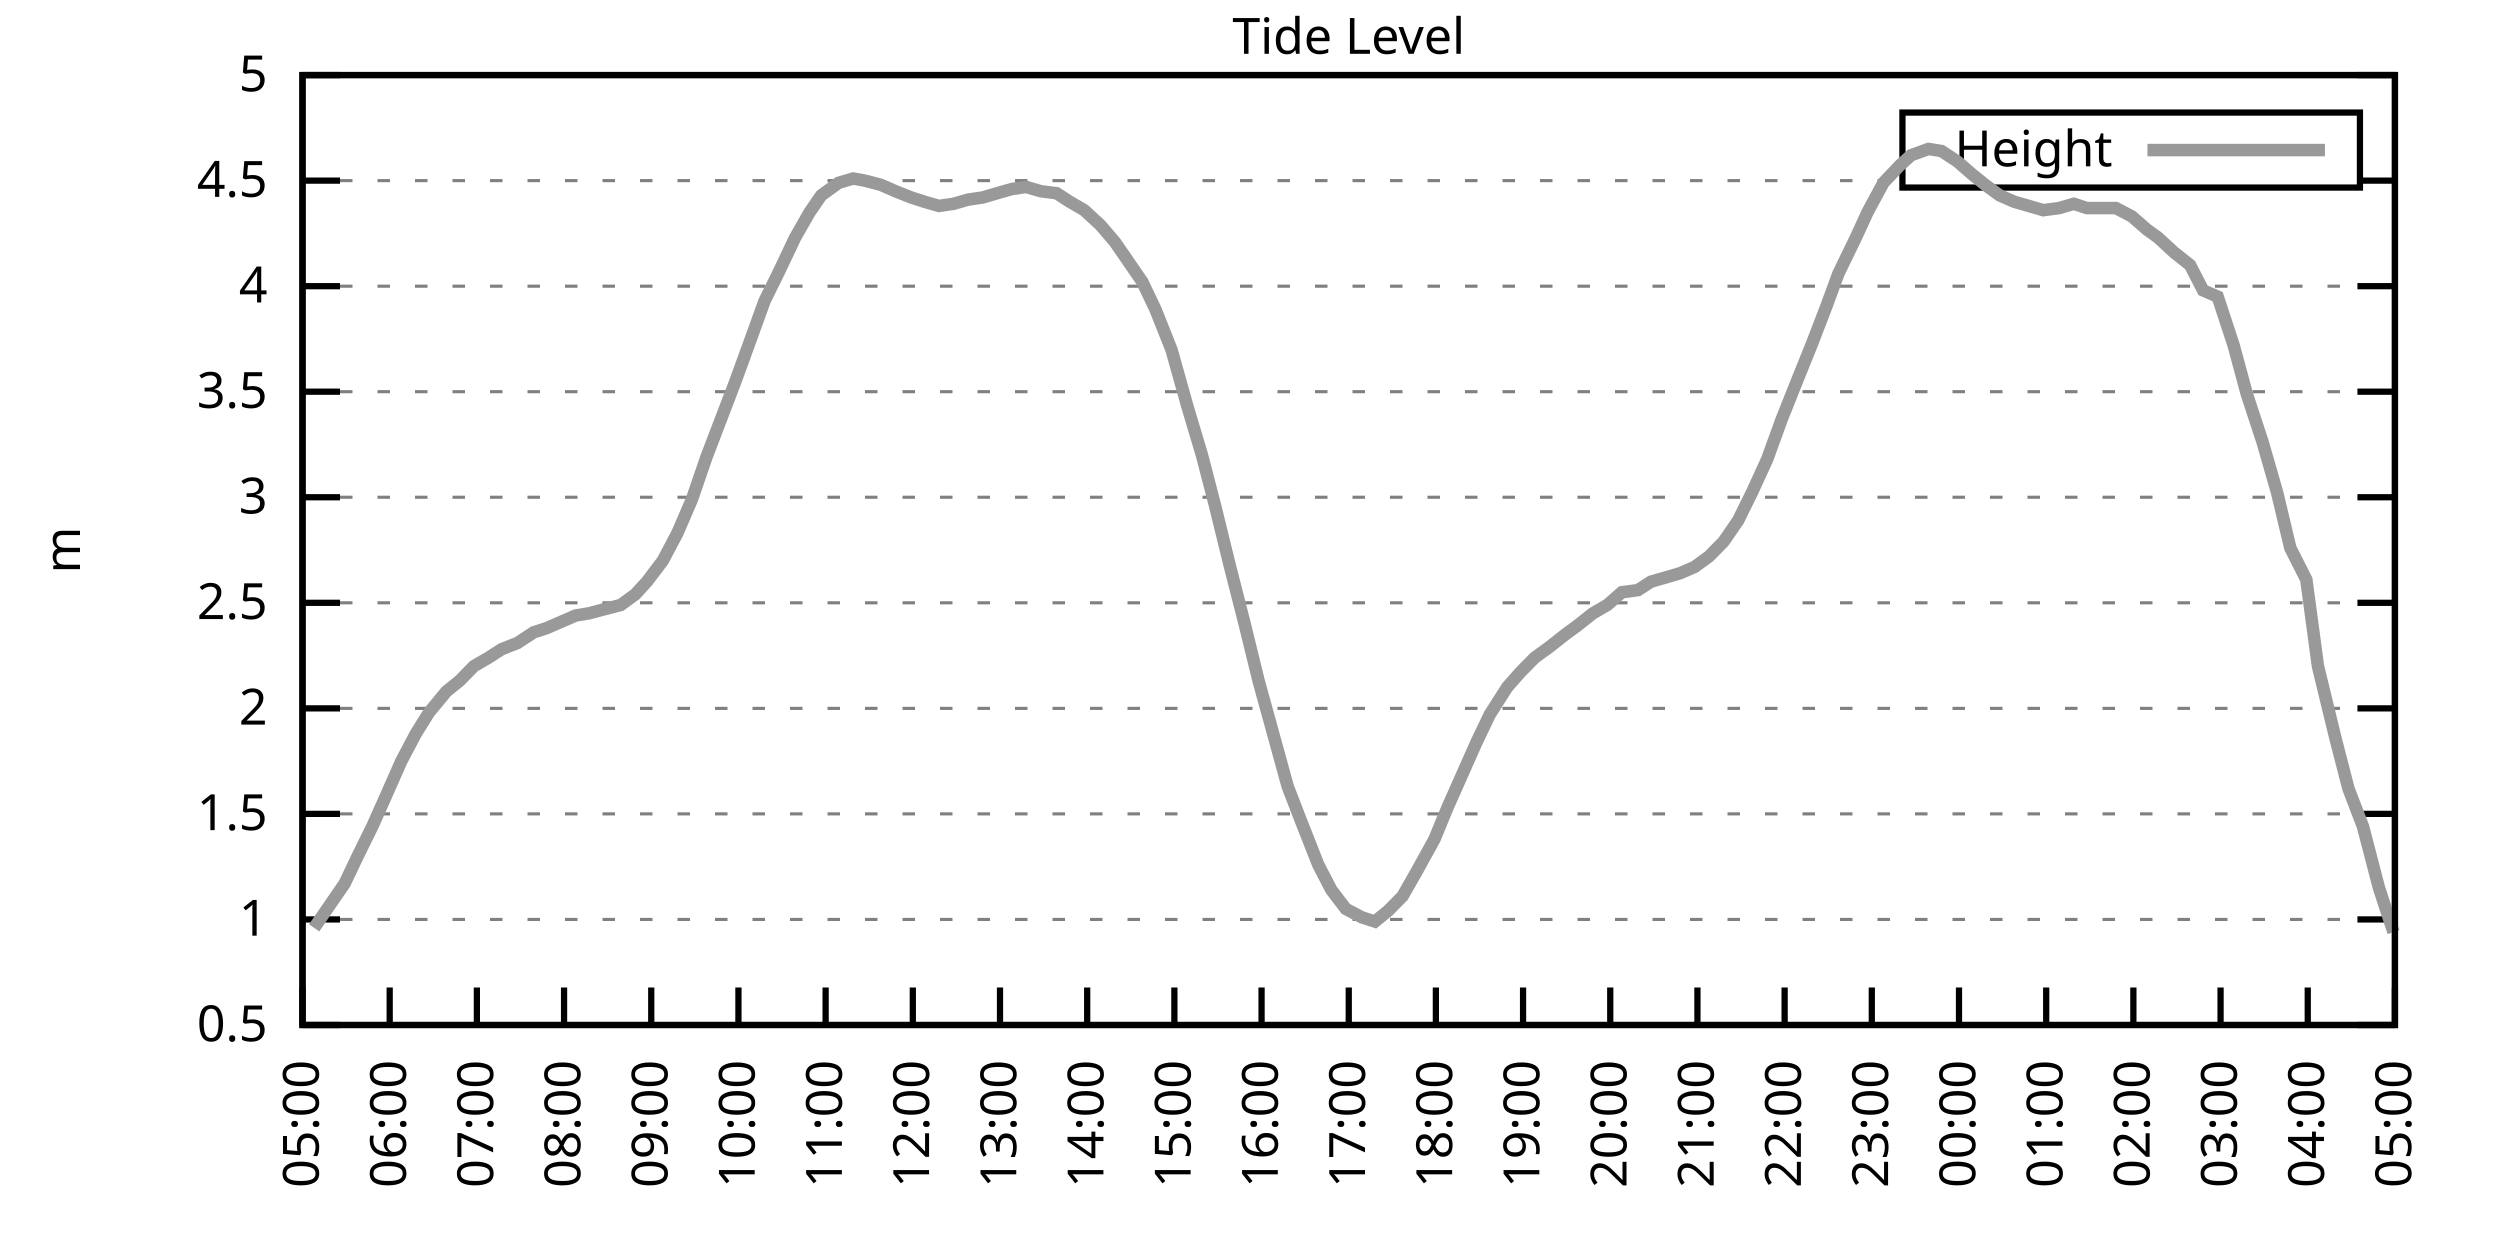
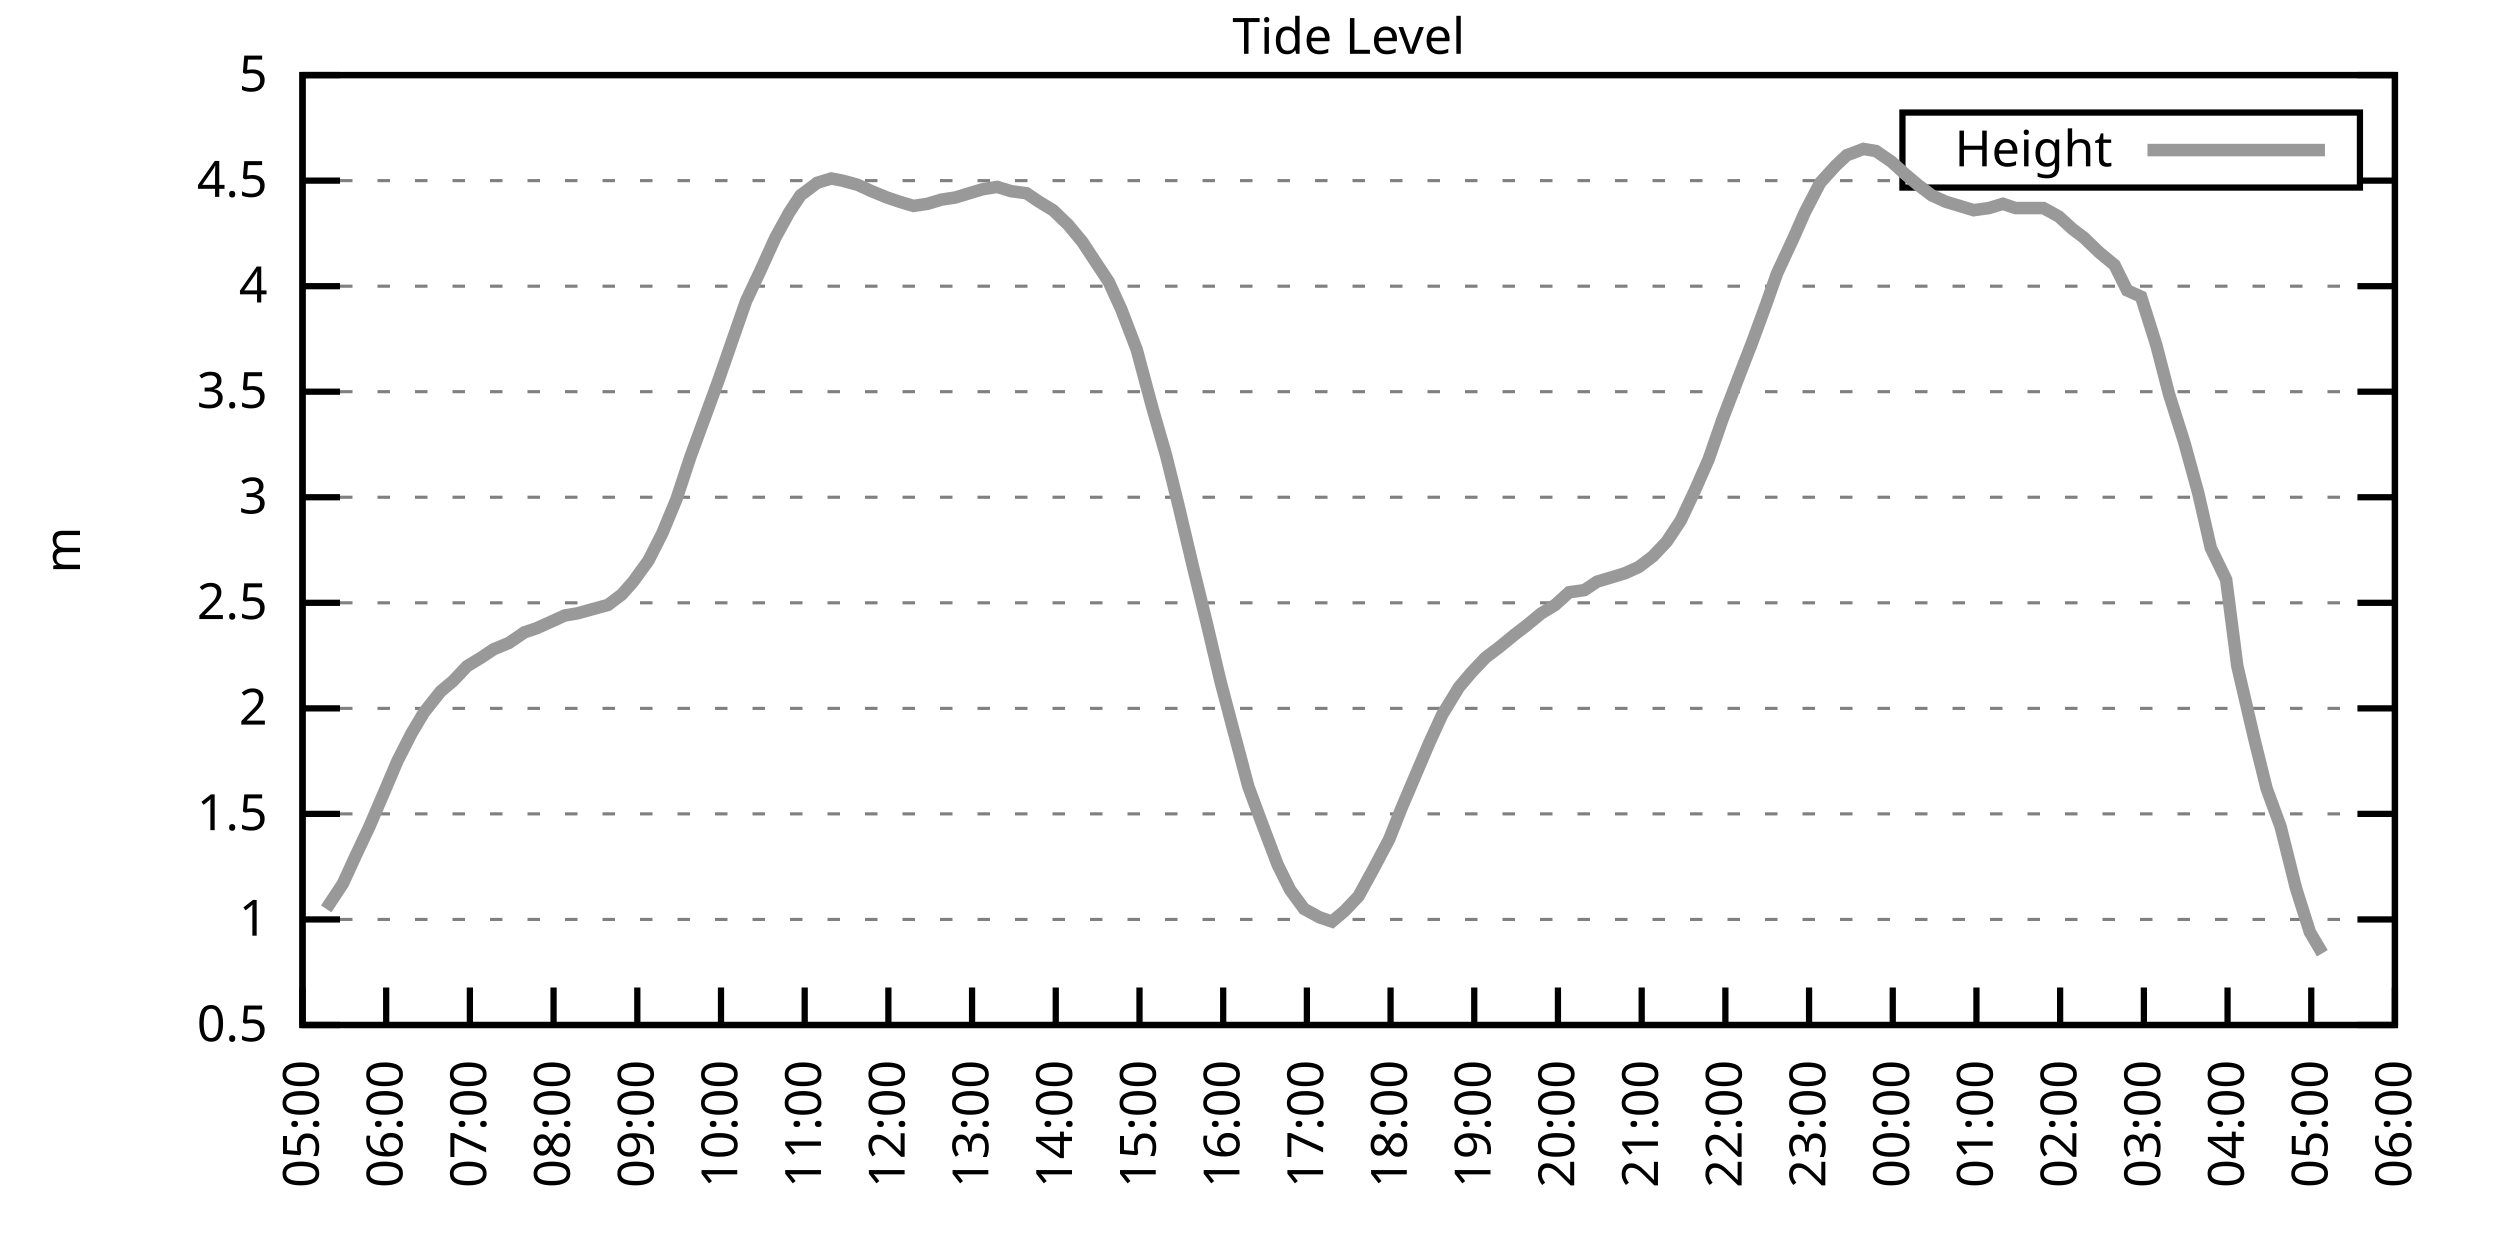
<svg xmlns="http://www.w3.org/2000/svg" xmlns:xlink="http://www.w3.org/1999/xlink" width="400" height="200" viewBox="0 0 400 200">
  <g id="gnuplot_canvas">
    <rect x="0" y="0" width="400" height="200" fill="none" />
    <defs>
      <circle id="gpDot" r="0.5" stroke-width="0.5" stroke="currentColor" />
      <path id="gpPt0" stroke-width="0.333" stroke="currentColor" d="M-1,0 h2 M0,-1 v2" />
      <path id="gpPt1" stroke-width="0.333" stroke="currentColor" d="M-1,-1 L1,1 M1,-1 L-1,1" />
      <path id="gpPt2" stroke-width="0.333" stroke="currentColor" d="M-1,0 L1,0 M0,-1 L0,1 M-1,-1 L1,1 M-1,1 L1,-1" />
      <rect id="gpPt3" stroke-width="0.333" stroke="currentColor" x="-1" y="-1" width="2" height="2" />
      <rect id="gpPt4" stroke-width="0.333" stroke="currentColor" fill="currentColor" x="-1" y="-1" width="2" height="2" />
      <circle id="gpPt5" stroke-width="0.333" stroke="currentColor" cx="0" cy="0" r="1" />
      <use xlink:href="#gpPt5" id="gpPt6" fill="currentColor" stroke="none" />
      <path id="gpPt7" stroke-width="0.333" stroke="currentColor" d="M0,-1.33 L-1.33,0.67 L1.33,0.67 z" />
      <use xlink:href="#gpPt7" id="gpPt8" fill="currentColor" stroke="none" />
      <use xlink:href="#gpPt7" id="gpPt9" stroke="currentColor" transform="rotate(180)" />
      <use xlink:href="#gpPt9" id="gpPt10" fill="currentColor" stroke="none" />
      <use xlink:href="#gpPt3" id="gpPt11" stroke="currentColor" transform="rotate(45)" />
      <use xlink:href="#gpPt11" id="gpPt12" fill="currentColor" stroke="none" />
      <path id="gpPt13" stroke-width="0.333" stroke="currentColor" d="M0,1.330 L1.265,0.411 L0.782,-1.067 L-0.782,-1.076 L-1.265,0.411 z" />
      <use xlink:href="#gpPt13" id="gpPt14" fill="currentColor" stroke="none" />
      <filter id="textbox" filterUnits="objectBoundingBox" x="0" y="0" height="1" width="1">
        <feFlood flood-color="white" flood-opacity="1" result="bgnd" />
        <feComposite in="SourceGraphic" in2="bgnd" operator="atop" />
      </filter>
      <filter id="greybox" filterUnits="objectBoundingBox" x="0" y="0" height="1" width="1">
        <feFlood flood-color="lightgrey" flood-opacity="1" result="grey" />
        <feComposite in="SourceGraphic" in2="grey" operator="atop" />
      </filter>
    </defs>
    <g fill="none" color="white" stroke="currentColor" stroke-width="1.00" stroke-linecap="butt" stroke-linejoin="miter">
</g>
    <g fill="none" color="black" stroke="currentColor" stroke-width="1.00" stroke-linecap="butt" stroke-linejoin="miter">
      <g stroke="none" shape-rendering="crispEdges">
        <polygon fill="rgb(255, 255, 255)" points="48.40,164.00 383.18,164.00 383.18,12.02 48.40,12.02 " />
      </g>
    </g>
    <g fill="none" color="black" stroke="currentColor" stroke-width="1.00" stroke-linecap="butt" stroke-linejoin="miter">
</g>
    <g fill="none" color="black" stroke="black" stroke-width="0.50" stroke-linecap="butt" stroke-linejoin="miter">
</g>
    <g fill="none" color="gray" stroke="currentColor" stroke-width="0.50" stroke-linecap="butt" stroke-linejoin="miter">
      <path stroke="gray" stroke-dasharray="2,4" class="gridline" d="M48.40,164.00 L383.19,164.00  " />
    </g>
    <g fill="none" color="gray" stroke="gray" stroke-width="1.00" stroke-linecap="butt" stroke-linejoin="miter">
</g>
    <g fill="none" color="black" stroke="currentColor" stroke-width="1.00" stroke-linecap="butt" stroke-linejoin="miter">
      <path stroke="black" d="M48.40,164.00 L54.40,164.00 M383.19,164.00 L377.19,164.00  " />
      <g transform="translate(42.80,166.60)" stroke="none" fill="black" font-family="Sans" font-size="8.00" text-anchor="end">
        <text>
          <tspan font-family="Sans"> 0.5</tspan>
        </text>
      </g>
    </g>
    <g fill="none" color="black" stroke="currentColor" stroke-width="1.00" stroke-linecap="butt" stroke-linejoin="miter">
</g>
    <g fill="none" color="black" stroke="black" stroke-width="0.50" stroke-linecap="butt" stroke-linejoin="miter">
</g>
    <g fill="none" color="gray" stroke="currentColor" stroke-width="0.50" stroke-linecap="butt" stroke-linejoin="miter">
      <path stroke="gray" stroke-dasharray="2,4" class="gridline" d="M48.40,147.11 L383.19,147.11  " />
    </g>
    <g fill="none" color="gray" stroke="gray" stroke-width="1.00" stroke-linecap="butt" stroke-linejoin="miter">
</g>
    <g fill="none" color="black" stroke="currentColor" stroke-width="1.00" stroke-linecap="butt" stroke-linejoin="miter">
      <path stroke="black" d="M48.40,147.11 L54.40,147.11 M383.19,147.11 L377.19,147.11  " />
      <g transform="translate(42.80,149.71)" stroke="none" fill="black" font-family="Sans" font-size="8.00" text-anchor="end">
        <text>
          <tspan font-family="Sans"> 1</tspan>
        </text>
      </g>
    </g>
    <g fill="none" color="black" stroke="currentColor" stroke-width="1.00" stroke-linecap="butt" stroke-linejoin="miter">
</g>
    <g fill="none" color="black" stroke="black" stroke-width="0.50" stroke-linecap="butt" stroke-linejoin="miter">
</g>
    <g fill="none" color="gray" stroke="currentColor" stroke-width="0.50" stroke-linecap="butt" stroke-linejoin="miter">
      <path stroke="gray" stroke-dasharray="2,4" class="gridline" d="M48.40,130.22 L383.19,130.22  " />
    </g>
    <g fill="none" color="gray" stroke="gray" stroke-width="1.00" stroke-linecap="butt" stroke-linejoin="miter">
</g>
    <g fill="none" color="black" stroke="currentColor" stroke-width="1.00" stroke-linecap="butt" stroke-linejoin="miter">
      <path stroke="black" d="M48.40,130.22 L54.40,130.22 M383.19,130.22 L377.19,130.22  " />
      <g transform="translate(42.80,132.82)" stroke="none" fill="black" font-family="Sans" font-size="8.00" text-anchor="end">
        <text>
          <tspan font-family="Sans"> 1.5</tspan>
        </text>
      </g>
    </g>
    <g fill="none" color="black" stroke="currentColor" stroke-width="1.00" stroke-linecap="butt" stroke-linejoin="miter">
</g>
    <g fill="none" color="black" stroke="black" stroke-width="0.50" stroke-linecap="butt" stroke-linejoin="miter">
</g>
    <g fill="none" color="gray" stroke="currentColor" stroke-width="0.50" stroke-linecap="butt" stroke-linejoin="miter">
      <path stroke="gray" stroke-dasharray="2,4" class="gridline" d="M48.40,113.34 L383.19,113.34  " />
    </g>
    <g fill="none" color="gray" stroke="gray" stroke-width="1.00" stroke-linecap="butt" stroke-linejoin="miter">
</g>
    <g fill="none" color="black" stroke="currentColor" stroke-width="1.00" stroke-linecap="butt" stroke-linejoin="miter">
      <path stroke="black" d="M48.40,113.34 L54.40,113.34 M383.19,113.34 L377.19,113.34  " />
      <g transform="translate(42.80,115.94)" stroke="none" fill="black" font-family="Sans" font-size="8.00" text-anchor="end">
        <text>
          <tspan font-family="Sans"> 2</tspan>
        </text>
      </g>
    </g>
    <g fill="none" color="black" stroke="currentColor" stroke-width="1.00" stroke-linecap="butt" stroke-linejoin="miter">
</g>
    <g fill="none" color="black" stroke="black" stroke-width="0.50" stroke-linecap="butt" stroke-linejoin="miter">
</g>
    <g fill="none" color="gray" stroke="currentColor" stroke-width="0.50" stroke-linecap="butt" stroke-linejoin="miter">
      <path stroke="gray" stroke-dasharray="2,4" class="gridline" d="M48.40,96.45 L383.19,96.45  " />
    </g>
    <g fill="none" color="gray" stroke="gray" stroke-width="1.00" stroke-linecap="butt" stroke-linejoin="miter">
</g>
    <g fill="none" color="black" stroke="currentColor" stroke-width="1.00" stroke-linecap="butt" stroke-linejoin="miter">
      <path stroke="black" d="M48.40,96.45 L54.40,96.45 M383.19,96.45 L377.19,96.45  " />
      <g transform="translate(42.80,99.05)" stroke="none" fill="black" font-family="Sans" font-size="8.00" text-anchor="end">
        <text>
          <tspan font-family="Sans"> 2.5</tspan>
        </text>
      </g>
    </g>
    <g fill="none" color="black" stroke="currentColor" stroke-width="1.00" stroke-linecap="butt" stroke-linejoin="miter">
</g>
    <g fill="none" color="black" stroke="black" stroke-width="0.50" stroke-linecap="butt" stroke-linejoin="miter">
</g>
    <g fill="none" color="gray" stroke="currentColor" stroke-width="0.50" stroke-linecap="butt" stroke-linejoin="miter">
      <path stroke="gray" stroke-dasharray="2,4" class="gridline" d="M48.40,79.56 L383.19,79.56  " />
    </g>
    <g fill="none" color="gray" stroke="gray" stroke-width="1.00" stroke-linecap="butt" stroke-linejoin="miter">
</g>
    <g fill="none" color="black" stroke="currentColor" stroke-width="1.00" stroke-linecap="butt" stroke-linejoin="miter">
      <path stroke="black" d="M48.40,79.56 L54.40,79.56 M383.19,79.56 L377.19,79.56  " />
      <g transform="translate(42.80,82.16)" stroke="none" fill="black" font-family="Sans" font-size="8.00" text-anchor="end">
        <text>
          <tspan font-family="Sans"> 3</tspan>
        </text>
      </g>
    </g>
    <g fill="none" color="black" stroke="currentColor" stroke-width="1.00" stroke-linecap="butt" stroke-linejoin="miter">
</g>
    <g fill="none" color="black" stroke="black" stroke-width="0.50" stroke-linecap="butt" stroke-linejoin="miter">
</g>
    <g fill="none" color="gray" stroke="currentColor" stroke-width="0.50" stroke-linecap="butt" stroke-linejoin="miter">
      <path stroke="gray" stroke-dasharray="2,4" class="gridline" d="M48.40,62.67 L383.19,62.67  " />
    </g>
    <g fill="none" color="gray" stroke="gray" stroke-width="1.00" stroke-linecap="butt" stroke-linejoin="miter">
</g>
    <g fill="none" color="black" stroke="currentColor" stroke-width="1.00" stroke-linecap="butt" stroke-linejoin="miter">
      <path stroke="black" d="M48.40,62.67 L54.40,62.67 M383.19,62.67 L377.19,62.67  " />
      <g transform="translate(42.80,65.27)" stroke="none" fill="black" font-family="Sans" font-size="8.00" text-anchor="end">
        <text>
          <tspan font-family="Sans"> 3.5</tspan>
        </text>
      </g>
    </g>
    <g fill="none" color="black" stroke="currentColor" stroke-width="1.00" stroke-linecap="butt" stroke-linejoin="miter">
</g>
    <g fill="none" color="black" stroke="black" stroke-width="0.50" stroke-linecap="butt" stroke-linejoin="miter">
</g>
    <g fill="none" color="gray" stroke="currentColor" stroke-width="0.50" stroke-linecap="butt" stroke-linejoin="miter">
      <path stroke="gray" stroke-dasharray="2,4" class="gridline" d="M48.40,45.79 L383.19,45.79  " />
    </g>
    <g fill="none" color="gray" stroke="gray" stroke-width="1.00" stroke-linecap="butt" stroke-linejoin="miter">
</g>
    <g fill="none" color="black" stroke="currentColor" stroke-width="1.00" stroke-linecap="butt" stroke-linejoin="miter">
      <path stroke="black" d="M48.40,45.79 L54.40,45.79 M383.19,45.79 L377.19,45.79  " />
      <g transform="translate(42.80,48.39)" stroke="none" fill="black" font-family="Sans" font-size="8.00" text-anchor="end">
        <text>
          <tspan font-family="Sans"> 4</tspan>
        </text>
      </g>
    </g>
    <g fill="none" color="black" stroke="currentColor" stroke-width="1.00" stroke-linecap="butt" stroke-linejoin="miter">
</g>
    <g fill="none" color="black" stroke="black" stroke-width="0.50" stroke-linecap="butt" stroke-linejoin="miter">
</g>
    <g fill="none" color="gray" stroke="currentColor" stroke-width="0.50" stroke-linecap="butt" stroke-linejoin="miter">
      <path stroke="gray" stroke-dasharray="2,4" class="gridline" d="M48.40,28.90 L304.39,28.90 M377.59,28.90 L383.19,28.90  " />
    </g>
    <g fill="none" color="gray" stroke="gray" stroke-width="1.00" stroke-linecap="butt" stroke-linejoin="miter">
</g>
    <g fill="none" color="black" stroke="currentColor" stroke-width="1.00" stroke-linecap="butt" stroke-linejoin="miter">
      <path stroke="black" d="M48.40,28.90 L54.40,28.90 M383.19,28.90 L377.19,28.90  " />
      <g transform="translate(42.80,31.50)" stroke="none" fill="black" font-family="Sans" font-size="8.00" text-anchor="end">
        <text>
          <tspan font-family="Sans"> 4.5</tspan>
        </text>
      </g>
    </g>
    <g fill="none" color="black" stroke="currentColor" stroke-width="1.00" stroke-linecap="butt" stroke-linejoin="miter">
</g>
    <g fill="none" color="black" stroke="black" stroke-width="0.50" stroke-linecap="butt" stroke-linejoin="miter">
</g>
    <g fill="none" color="gray" stroke="currentColor" stroke-width="0.50" stroke-linecap="butt" stroke-linejoin="miter">
      <path stroke="gray" stroke-dasharray="2,4" class="gridline" d="M48.40,12.01 L383.19,12.01  " />
    </g>
    <g fill="none" color="gray" stroke="gray" stroke-width="1.00" stroke-linecap="butt" stroke-linejoin="miter">
</g>
    <g fill="none" color="black" stroke="currentColor" stroke-width="1.00" stroke-linecap="butt" stroke-linejoin="miter">
      <path stroke="black" d="M48.40,12.01 L54.40,12.01 M383.19,12.01 L377.19,12.01  " />
      <g transform="translate(42.80,14.61)" stroke="none" fill="black" font-family="Sans" font-size="8.00" text-anchor="end">
        <text>
          <tspan font-family="Sans"> 5</tspan>
        </text>
      </g>
    </g>
    <g fill="none" color="black" stroke="currentColor" stroke-width="1.00" stroke-linecap="butt" stroke-linejoin="miter">
      <path stroke="black" d="M48.40,164.00 L48.40,158.00  " />
      <g transform="translate(51.00,169.60) rotate(270.00)" stroke="none" fill="black" font-family="Sans" font-size="8.00" text-anchor="end">
        <text>
          <tspan font-family="Sans">05:00</tspan>
        </text>
      </g>
    </g>
    <g fill="none" color="black" stroke="currentColor" stroke-width="1.00" stroke-linecap="butt" stroke-linejoin="miter">
-       <path stroke="black" d="M62.35,164.00 L62.35,158.00  " />
-       <g transform="translate(64.95,169.60) rotate(270.00)" stroke="none" fill="black" font-family="Sans" font-size="8.00" text-anchor="end">
+       <path stroke="black" d="M61.79,164.00 L61.79,158.00  " />
+       <g transform="translate(64.39,169.60) rotate(270.00)" stroke="none" fill="black" font-family="Sans" font-size="8.00" text-anchor="end">
        <text>
          <tspan font-family="Sans">06:00</tspan>
        </text>
      </g>
    </g>
    <g fill="none" color="black" stroke="currentColor" stroke-width="1.00" stroke-linecap="butt" stroke-linejoin="miter">
-       <path stroke="black" d="M76.30,164.00 L76.30,158.00  " />
-       <g transform="translate(78.90,169.60) rotate(270.00)" stroke="none" fill="black" font-family="Sans" font-size="8.00" text-anchor="end">
+       <path stroke="black" d="M75.18,164.00 L75.18,158.00  " />
+       <g transform="translate(77.78,169.60) rotate(270.00)" stroke="none" fill="black" font-family="Sans" font-size="8.00" text-anchor="end">
        <text>
          <tspan font-family="Sans">07:00</tspan>
        </text>
      </g>
    </g>
    <g fill="none" color="black" stroke="currentColor" stroke-width="1.00" stroke-linecap="butt" stroke-linejoin="miter">
-       <path stroke="black" d="M90.25,164.00 L90.25,158.00  " />
-       <g transform="translate(92.85,169.60) rotate(270.00)" stroke="none" fill="black" font-family="Sans" font-size="8.00" text-anchor="end">
+       <path stroke="black" d="M88.57,164.00 L88.57,158.00  " />
+       <g transform="translate(91.17,169.60) rotate(270.00)" stroke="none" fill="black" font-family="Sans" font-size="8.00" text-anchor="end">
        <text>
          <tspan font-family="Sans">08:00</tspan>
        </text>
      </g>
    </g>
    <g fill="none" color="black" stroke="currentColor" stroke-width="1.00" stroke-linecap="butt" stroke-linejoin="miter">
-       <path stroke="black" d="M104.20,164.00 L104.20,158.00  " />
-       <g transform="translate(106.80,169.60) rotate(270.00)" stroke="none" fill="black" font-family="Sans" font-size="8.00" text-anchor="end">
+       <path stroke="black" d="M101.97,164.00 L101.97,158.00  " />
+       <g transform="translate(104.57,169.60) rotate(270.00)" stroke="none" fill="black" font-family="Sans" font-size="8.00" text-anchor="end">
        <text>
          <tspan font-family="Sans">09:00</tspan>
        </text>
      </g>
    </g>
    <g fill="none" color="black" stroke="currentColor" stroke-width="1.00" stroke-linecap="butt" stroke-linejoin="miter">
-       <path stroke="black" d="M118.15,164.00 L118.15,158.00  " />
-       <g transform="translate(120.75,169.60) rotate(270.00)" stroke="none" fill="black" font-family="Sans" font-size="8.00" text-anchor="end">
+       <path stroke="black" d="M115.36,164.00 L115.36,158.00  " />
+       <g transform="translate(117.96,169.60) rotate(270.00)" stroke="none" fill="black" font-family="Sans" font-size="8.00" text-anchor="end">
        <text>
          <tspan font-family="Sans">10:00</tspan>
        </text>
      </g>
    </g>
    <g fill="none" color="black" stroke="currentColor" stroke-width="1.00" stroke-linecap="butt" stroke-linejoin="miter">
-       <path stroke="black" d="M132.10,164.00 L132.10,158.00  " />
-       <g transform="translate(134.70,169.60) rotate(270.00)" stroke="none" fill="black" font-family="Sans" font-size="8.00" text-anchor="end">
+       <path stroke="black" d="M128.75,164.00 L128.75,158.00  " />
+       <g transform="translate(131.35,169.60) rotate(270.00)" stroke="none" fill="black" font-family="Sans" font-size="8.00" text-anchor="end">
        <text>
          <tspan font-family="Sans">11:00</tspan>
        </text>
      </g>
    </g>
    <g fill="none" color="black" stroke="currentColor" stroke-width="1.00" stroke-linecap="butt" stroke-linejoin="miter">
-       <path stroke="black" d="M146.05,164.00 L146.05,158.00  " />
-       <g transform="translate(148.65,169.60) rotate(270.00)" stroke="none" fill="black" font-family="Sans" font-size="8.00" text-anchor="end">
+       <path stroke="black" d="M142.14,164.00 L142.14,158.00  " />
+       <g transform="translate(144.74,169.60) rotate(270.00)" stroke="none" fill="black" font-family="Sans" font-size="8.00" text-anchor="end">
        <text>
          <tspan font-family="Sans">12:00</tspan>
        </text>
      </g>
    </g>
    <g fill="none" color="black" stroke="currentColor" stroke-width="1.00" stroke-linecap="butt" stroke-linejoin="miter">
-       <path stroke="black" d="M160.00,164.00 L160.00,158.00  " />
-       <g transform="translate(162.60,169.60) rotate(270.00)" stroke="none" fill="black" font-family="Sans" font-size="8.00" text-anchor="end">
+       <path stroke="black" d="M155.53,164.00 L155.53,158.00  " />
+       <g transform="translate(158.13,169.60) rotate(270.00)" stroke="none" fill="black" font-family="Sans" font-size="8.00" text-anchor="end">
        <text>
          <tspan font-family="Sans">13:00</tspan>
        </text>
      </g>
    </g>
    <g fill="none" color="black" stroke="currentColor" stroke-width="1.00" stroke-linecap="butt" stroke-linejoin="miter">
-       <path stroke="black" d="M173.95,164.00 L173.95,158.00  " />
-       <g transform="translate(176.55,169.60) rotate(270.00)" stroke="none" fill="black" font-family="Sans" font-size="8.00" text-anchor="end">
+       <path stroke="black" d="M168.92,164.00 L168.92,158.00  " />
+       <g transform="translate(171.52,169.60) rotate(270.00)" stroke="none" fill="black" font-family="Sans" font-size="8.00" text-anchor="end">
        <text>
          <tspan font-family="Sans">14:00</tspan>
        </text>
      </g>
    </g>
    <g fill="none" color="black" stroke="currentColor" stroke-width="1.00" stroke-linecap="butt" stroke-linejoin="miter">
-       <path stroke="black" d="M187.90,164.00 L187.90,158.00  " />
-       <g transform="translate(190.50,169.60) rotate(270.00)" stroke="none" fill="black" font-family="Sans" font-size="8.00" text-anchor="end">
+       <path stroke="black" d="M182.32,164.00 L182.32,158.00  " />
+       <g transform="translate(184.92,169.60) rotate(270.00)" stroke="none" fill="black" font-family="Sans" font-size="8.00" text-anchor="end">
        <text>
          <tspan font-family="Sans">15:00</tspan>
        </text>
      </g>
    </g>
    <g fill="none" color="black" stroke="currentColor" stroke-width="1.00" stroke-linecap="butt" stroke-linejoin="miter">
-       <path stroke="black" d="M201.85,164.00 L201.85,158.00  " />
-       <g transform="translate(204.45,169.60) rotate(270.00)" stroke="none" fill="black" font-family="Sans" font-size="8.00" text-anchor="end">
+       <path stroke="black" d="M195.71,164.00 L195.71,158.00  " />
+       <g transform="translate(198.31,169.60) rotate(270.00)" stroke="none" fill="black" font-family="Sans" font-size="8.00" text-anchor="end">
        <text>
          <tspan font-family="Sans">16:00</tspan>
        </text>
      </g>
    </g>
    <g fill="none" color="black" stroke="currentColor" stroke-width="1.00" stroke-linecap="butt" stroke-linejoin="miter">
-       <path stroke="black" d="M215.80,164.00 L215.80,158.00  " />
-       <g transform="translate(218.40,169.60) rotate(270.00)" stroke="none" fill="black" font-family="Sans" font-size="8.00" text-anchor="end">
+       <path stroke="black" d="M209.10,164.00 L209.10,158.00  " />
+       <g transform="translate(211.70,169.60) rotate(270.00)" stroke="none" fill="black" font-family="Sans" font-size="8.00" text-anchor="end">
        <text>
          <tspan font-family="Sans">17:00</tspan>
        </text>
      </g>
    </g>
    <g fill="none" color="black" stroke="currentColor" stroke-width="1.00" stroke-linecap="butt" stroke-linejoin="miter">
-       <path stroke="black" d="M229.74,164.00 L229.74,158.00  " />
-       <g transform="translate(232.34,169.60) rotate(270.00)" stroke="none" fill="black" font-family="Sans" font-size="8.00" text-anchor="end">
+       <path stroke="black" d="M222.49,164.00 L222.49,158.00  " />
+       <g transform="translate(225.09,169.60) rotate(270.00)" stroke="none" fill="black" font-family="Sans" font-size="8.00" text-anchor="end">
        <text>
          <tspan font-family="Sans">18:00</tspan>
        </text>
      </g>
    </g>
    <g fill="none" color="black" stroke="currentColor" stroke-width="1.00" stroke-linecap="butt" stroke-linejoin="miter">
-       <path stroke="black" d="M243.69,164.00 L243.69,158.00  " />
-       <g transform="translate(246.29,169.60) rotate(270.00)" stroke="none" fill="black" font-family="Sans" font-size="8.00" text-anchor="end">
+       <path stroke="black" d="M235.88,164.00 L235.88,158.00  " />
+       <g transform="translate(238.48,169.60) rotate(270.00)" stroke="none" fill="black" font-family="Sans" font-size="8.00" text-anchor="end">
        <text>
          <tspan font-family="Sans">19:00</tspan>
        </text>
      </g>
    </g>
    <g fill="none" color="black" stroke="currentColor" stroke-width="1.00" stroke-linecap="butt" stroke-linejoin="miter">
-       <path stroke="black" d="M257.64,164.00 L257.64,158.00  " />
-       <g transform="translate(260.24,169.60) rotate(270.00)" stroke="none" fill="black" font-family="Sans" font-size="8.00" text-anchor="end">
+       <path stroke="black" d="M249.27,164.00 L249.27,158.00  " />
+       <g transform="translate(251.87,169.60) rotate(270.00)" stroke="none" fill="black" font-family="Sans" font-size="8.00" text-anchor="end">
        <text>
          <tspan font-family="Sans">20:00</tspan>
        </text>
      </g>
    </g>
    <g fill="none" color="black" stroke="currentColor" stroke-width="1.00" stroke-linecap="butt" stroke-linejoin="miter">
-       <path stroke="black" d="M271.59,164.00 L271.59,158.00  " />
-       <g transform="translate(274.19,169.60) rotate(270.00)" stroke="none" fill="black" font-family="Sans" font-size="8.00" text-anchor="end">
+       <path stroke="black" d="M262.67,164.00 L262.67,158.00  " />
+       <g transform="translate(265.27,169.60) rotate(270.00)" stroke="none" fill="black" font-family="Sans" font-size="8.00" text-anchor="end">
        <text>
          <tspan font-family="Sans">21:00</tspan>
        </text>
      </g>
    </g>
    <g fill="none" color="black" stroke="currentColor" stroke-width="1.00" stroke-linecap="butt" stroke-linejoin="miter">
-       <path stroke="black" d="M285.54,164.00 L285.54,158.00  " />
-       <g transform="translate(288.14,169.60) rotate(270.00)" stroke="none" fill="black" font-family="Sans" font-size="8.00" text-anchor="end">
+       <path stroke="black" d="M276.06,164.00 L276.06,158.00  " />
+       <g transform="translate(278.66,169.60) rotate(270.00)" stroke="none" fill="black" font-family="Sans" font-size="8.00" text-anchor="end">
        <text>
          <tspan font-family="Sans">22:00</tspan>
        </text>
      </g>
    </g>
    <g fill="none" color="black" stroke="currentColor" stroke-width="1.00" stroke-linecap="butt" stroke-linejoin="miter">
-       <path stroke="black" d="M299.49,164.00 L299.49,158.00  " />
-       <g transform="translate(302.09,169.60) rotate(270.00)" stroke="none" fill="black" font-family="Sans" font-size="8.00" text-anchor="end">
+       <path stroke="black" d="M289.45,164.00 L289.45,158.00  " />
+       <g transform="translate(292.05,169.60) rotate(270.00)" stroke="none" fill="black" font-family="Sans" font-size="8.00" text-anchor="end">
        <text>
          <tspan font-family="Sans">23:00</tspan>
        </text>
      </g>
    </g>
    <g fill="none" color="black" stroke="currentColor" stroke-width="1.00" stroke-linecap="butt" stroke-linejoin="miter">
-       <path stroke="black" d="M313.44,164.00 L313.44,158.00  " />
-       <g transform="translate(316.04,169.60) rotate(270.00)" stroke="none" fill="black" font-family="Sans" font-size="8.00" text-anchor="end">
+       <path stroke="black" d="M302.84,164.00 L302.84,158.00  " />
+       <g transform="translate(305.44,169.60) rotate(270.00)" stroke="none" fill="black" font-family="Sans" font-size="8.00" text-anchor="end">
        <text>
          <tspan font-family="Sans">00:00</tspan>
        </text>
      </g>
    </g>
    <g fill="none" color="black" stroke="currentColor" stroke-width="1.00" stroke-linecap="butt" stroke-linejoin="miter">
-       <path stroke="black" d="M327.39,164.00 L327.39,158.00  " />
-       <g transform="translate(329.99,169.60) rotate(270.00)" stroke="none" fill="black" font-family="Sans" font-size="8.00" text-anchor="end">
+       <path stroke="black" d="M316.23,164.00 L316.23,158.00  " />
+       <g transform="translate(318.83,169.60) rotate(270.00)" stroke="none" fill="black" font-family="Sans" font-size="8.00" text-anchor="end">
        <text>
          <tspan font-family="Sans">01:00</tspan>
        </text>
      </g>
    </g>
    <g fill="none" color="black" stroke="currentColor" stroke-width="1.00" stroke-linecap="butt" stroke-linejoin="miter">
-       <path stroke="black" d="M341.34,164.00 L341.34,158.00  " />
-       <g transform="translate(343.94,169.60) rotate(270.00)" stroke="none" fill="black" font-family="Sans" font-size="8.00" text-anchor="end">
+       <path stroke="black" d="M329.62,164.00 L329.62,158.00  " />
+       <g transform="translate(332.22,169.60) rotate(270.00)" stroke="none" fill="black" font-family="Sans" font-size="8.00" text-anchor="end">
        <text>
          <tspan font-family="Sans">02:00</tspan>
        </text>
      </g>
    </g>
    <g fill="none" color="black" stroke="currentColor" stroke-width="1.00" stroke-linecap="butt" stroke-linejoin="miter">
-       <path stroke="black" d="M355.29,164.00 L355.29,158.00  " />
-       <g transform="translate(357.89,169.60) rotate(270.00)" stroke="none" fill="black" font-family="Sans" font-size="8.00" text-anchor="end">
+       <path stroke="black" d="M343.02,164.00 L343.02,158.00  " />
+       <g transform="translate(345.62,169.60) rotate(270.00)" stroke="none" fill="black" font-family="Sans" font-size="8.00" text-anchor="end">
        <text>
          <tspan font-family="Sans">03:00</tspan>
        </text>
      </g>
    </g>
    <g fill="none" color="black" stroke="currentColor" stroke-width="1.00" stroke-linecap="butt" stroke-linejoin="miter">
-       <path stroke="black" d="M369.24,164.00 L369.24,158.00  " />
-       <g transform="translate(371.84,169.60) rotate(270.00)" stroke="none" fill="black" font-family="Sans" font-size="8.00" text-anchor="end">
+       <path stroke="black" d="M356.41,164.00 L356.41,158.00  " />
+       <g transform="translate(359.01,169.60) rotate(270.00)" stroke="none" fill="black" font-family="Sans" font-size="8.00" text-anchor="end">
        <text>
          <tspan font-family="Sans">04:00</tspan>
+         </text>
+       </g>
+     </g>
+     <g fill="none" color="black" stroke="currentColor" stroke-width="1.00" stroke-linecap="butt" stroke-linejoin="miter">
+       <path stroke="black" d="M369.80,164.00 L369.80,158.00  " />
+       <g transform="translate(372.40,169.60) rotate(270.00)" stroke="none" fill="black" font-family="Sans" font-size="8.00" text-anchor="end">
+         <text>
+           <tspan font-family="Sans">05:00</tspan>
        </text>
      </g>
    </g>
    <g fill="none" color="black" stroke="currentColor" stroke-width="1.00" stroke-linecap="butt" stroke-linejoin="miter">
      <path stroke="black" d="M383.19,164.00 L383.19,158.00  " />
      <g transform="translate(385.79,169.60) rotate(270.00)" stroke="none" fill="black" font-family="Sans" font-size="8.00" text-anchor="end">
        <text>
-           <tspan font-family="Sans">05:00</tspan>
+           <tspan font-family="Sans">06:00</tspan>
        </text>
      </g>
    </g>
    <g fill="none" color="black" stroke="currentColor" stroke-width="1.00" stroke-linecap="butt" stroke-linejoin="miter">
</g>
    <g fill="none" color="black" stroke="currentColor" stroke-width="1.00" stroke-linecap="butt" stroke-linejoin="miter">
      <path stroke="black" d="M48.40,12.01 L48.40,164.00 L383.19,164.00 L383.19,12.01 L48.40,12.01 Z  " />
    </g>
    <g fill="none" color="black" stroke="currentColor" stroke-width="1.00" stroke-linecap="butt" stroke-linejoin="miter">
</g>
    <g fill="none" color="black" stroke="currentColor" stroke-width="1.00" stroke-linecap="butt" stroke-linejoin="miter">
      <path stroke="black" d="M304.39,30.01 L304.39,18.01 L377.59,18.01 L377.59,30.01 L304.39,30.01 Z  " />
    </g>
    <g id="Tide_level_plot_1">
      <g fill="none" color="white" stroke="black" stroke-width="2.00" stroke-linecap="butt" stroke-linejoin="miter">
</g>
      <g fill="none" color="black" stroke="currentColor" stroke-width="2.00" stroke-linecap="butt" stroke-linejoin="miter">
        <g transform="translate(337.99,26.61)" stroke="none" fill="black" font-family="Sans" font-size="8.00" text-anchor="end">
          <text>
            <tspan font-family="Sans">Height</tspan>
          </text>
        </g>
      </g>
      <g fill="none" color="black" stroke="currentColor" stroke-width="2.00" stroke-linecap="butt" stroke-linejoin="miter">
-         <path stroke="rgb(153, 153, 153)" d="M343.59,24.01 L371.99,24.01 M50.26,148.46 L52.35,145.42 L55.14,141.37 L57.23,136.98 L59.56,132.25 L62.12,126.51   L64.21,121.78 L66.53,117.39 L68.63,114.01 L71.42,110.63 L73.51,108.95 L75.83,106.58 L78.16,105.23 L80.25,103.88   L82.81,102.87 L85.37,101.18 L87.46,100.50 L89.78,99.49 L92.11,98.48 L94.20,98.14 L96.76,97.46 L99.32,96.79   L101.64,95.10 L103.50,93.07 L106.06,89.69 L108.38,85.30 L110.71,79.90 L113.03,73.14 L117.68,60.98 L120.01,54.57   L122.33,48.15 L124.66,43.42 L127.22,38.02 L129.54,33.96 L131.40,31.26 L134.19,29.24 L136.51,28.56 L138.37,28.90   L140.93,29.57 L143.26,30.59 L145.81,31.60 L147.91,32.28 L150.23,32.95 L152.56,32.61 L154.88,31.94 L157.21,31.60   L159.53,30.92 L161.86,30.25 L164.18,29.91 L166.51,30.59 L169.06,30.92 L171.16,32.28 L173.48,33.63 L176.04,35.99   L178.36,38.69 L180.46,41.73 L182.78,45.11 L184.87,49.50 L187.43,55.92 L189.99,65.04 L192.31,72.81 L194.41,80.91   L196.73,90.37 L199.06,99.49 L201.38,108.95 L203.71,117.39 L206.03,125.83 L208.12,131.24 L210.91,138.33 L213.01,142.38   L215.33,145.42 L217.89,146.77 L219.98,147.45 L222.07,145.76 L224.40,143.40 L226.72,139.34 L229.51,134.28 L231.60,129.21   L236.25,118.74 L238.35,114.35 L241.14,109.96 L243.23,107.59 L245.55,105.23 L247.88,103.54 L250.44,101.52 L252.30,100.16   L254.85,98.14 L257.18,96.79 L259.50,94.76 L262.06,94.42 L264.15,93.07 L266.48,92.40 L268.80,91.72 L271.13,90.71   L273.45,89.02 L275.78,86.65 L278.10,83.28 L280.43,78.55 L282.75,73.48 L285.08,67.06 L287.64,60.65 L289.96,54.90   L292.29,48.83 L294.15,43.76 L296.94,38.02 L298.80,33.96 L301.35,29.24 L303.91,26.53 L305.77,24.84 L308.56,23.83   L310.65,24.17 L313.21,25.86 L315.53,27.88 L317.63,29.57 L319.95,31.26 L322.28,32.28 L324.60,32.95 L326.93,33.63   L329.48,33.29 L331.81,32.61 L333.90,33.29 L336.46,33.29 L338.55,33.29 L341.11,34.64 L343.43,36.67 L345.29,38.02   L347.85,40.38 L350.41,42.41 L352.50,46.46 L354.83,47.47 L357.38,55.24 L359.48,63.01 L362.03,70.78 L364.36,78.89   L366.45,87.67 L369.01,92.73 L370.87,106.58 L373.66,118.07 L375.75,126.17 L378.08,132.25 L380.63,142.05 L382.96,149.14    " />
+         <path stroke="rgb(153, 153, 153)" d="M343.59,24.01 L371.99,24.01 M52.19,145.42 L54.87,141.37 L56.88,136.98 L59.11,132.25 L61.57,126.51 L63.58,121.78   L65.81,117.39 L67.82,114.01 L70.50,110.63 L72.50,108.95 L74.74,106.58 L76.97,105.23 L78.98,103.88 L81.43,102.87   L83.89,101.18 L85.90,100.50 L88.13,99.49 L90.36,98.48 L92.37,98.14 L94.82,97.46 L97.28,96.79 L99.51,95.10   L101.30,93.07 L103.75,89.69 L105.98,85.30 L108.22,79.90 L110.45,73.14 L114.91,60.98 L117.14,54.57 L119.38,48.15   L121.61,43.42 L124.06,38.02 L126.29,33.96 L128.08,31.26 L130.76,29.24 L132.99,28.56 L134.78,28.90 L137.23,29.57   L139.46,30.59 L141.92,31.60 L143.93,32.28 L146.16,32.95 L148.39,32.61 L150.62,31.94 L152.85,31.60 L155.09,30.92   L157.32,30.25 L159.55,29.91 L161.78,30.59 L164.24,30.92 L166.25,32.28 L168.48,33.63 L170.93,35.99 L173.17,38.69   L175.17,41.73 L177.41,45.11 L179.41,49.50 L181.87,55.92 L184.32,65.04 L186.56,72.81 L188.57,80.91 L190.80,90.37   L193.03,99.49 L195.26,108.95 L197.49,117.39 L199.73,125.83 L201.73,131.24 L204.41,138.33 L206.42,142.38 L208.65,145.42   L211.11,146.77 L213.12,147.45 L215.13,145.76 L217.36,143.40 L219.59,139.34 L222.27,134.28 L224.28,129.21 L228.74,118.74   L230.75,114.35 L233.43,109.96 L235.44,107.59 L237.67,105.23 L239.90,103.54 L242.36,101.52 L244.14,100.16 L246.60,98.14   L248.83,96.79 L251.06,94.76 L253.51,94.42 L255.52,93.07 L257.76,92.40 L259.99,91.72 L262.22,90.71 L264.45,89.02   L266.68,86.65 L268.92,83.28 L271.15,78.55 L273.38,73.48 L275.61,67.06 L278.07,60.65 L280.30,54.90 L282.53,48.83   L284.32,43.76 L286.99,38.02 L288.78,33.96 L291.23,29.24 L293.69,26.53 L295.48,24.84 L298.15,23.83 L300.16,24.17   L302.62,25.86 L304.85,27.88 L306.86,29.57 L309.09,31.26 L311.32,32.28 L313.55,32.95 L315.79,33.63 L318.24,33.29   L320.47,32.61 L322.48,33.29 L324.94,33.29 L326.95,33.29 L329.40,34.64 L331.63,36.67 L333.42,38.02 L335.87,40.38   L338.33,42.41 L340.34,46.46 L342.57,47.47 L345.02,55.24 L347.03,63.01 L349.49,70.78 L351.72,78.89 L353.73,87.67   L356.18,92.73 L357.97,106.58 L360.65,118.07 L362.66,126.17 L364.89,132.25 L367.34,142.05 L369.58,149.14 L371.58,152.52    " />
      </g>
    </g>
    <g fill="none" color="black" stroke="currentColor" stroke-width="2.00" stroke-linecap="butt" stroke-linejoin="miter">
</g>
    <g fill="none" color="black" stroke="black" stroke-width="1.00" stroke-linecap="butt" stroke-linejoin="miter">
</g>
    <g fill="none" color="black" stroke="currentColor" stroke-width="1.00" stroke-linecap="butt" stroke-linejoin="miter">
      <path stroke="black" d="M48.40,12.01 L48.40,164.00 L383.19,164.00 L383.19,12.01 L48.40,12.01 Z  " />
      <g transform="translate(12.80,88.01) rotate(270.00)" stroke="none" fill="black" font-family="Sans" font-size="8.00" text-anchor="middle">
        <text>
          <tspan font-family="Sans">m</tspan>
        </text>
      </g>
    </g>
    <g fill="none" color="black" stroke="currentColor" stroke-width="1.00" stroke-linecap="butt" stroke-linejoin="miter">
</g>
    <g fill="none" color="black" stroke="currentColor" stroke-width="1.00" stroke-linecap="butt" stroke-linejoin="miter">
      <g transform="translate(215.79,8.61)" stroke="none" fill="black" font-family="Sans" font-size="8.00" text-anchor="middle">
        <text>
          <tspan font-family="Sans">Tide Level</tspan>
        </text>
      </g>
    </g>
    <g fill="none" color="black" stroke="currentColor" stroke-width="1.00" stroke-linecap="butt" stroke-linejoin="miter">
</g>
  </g>
</svg>
